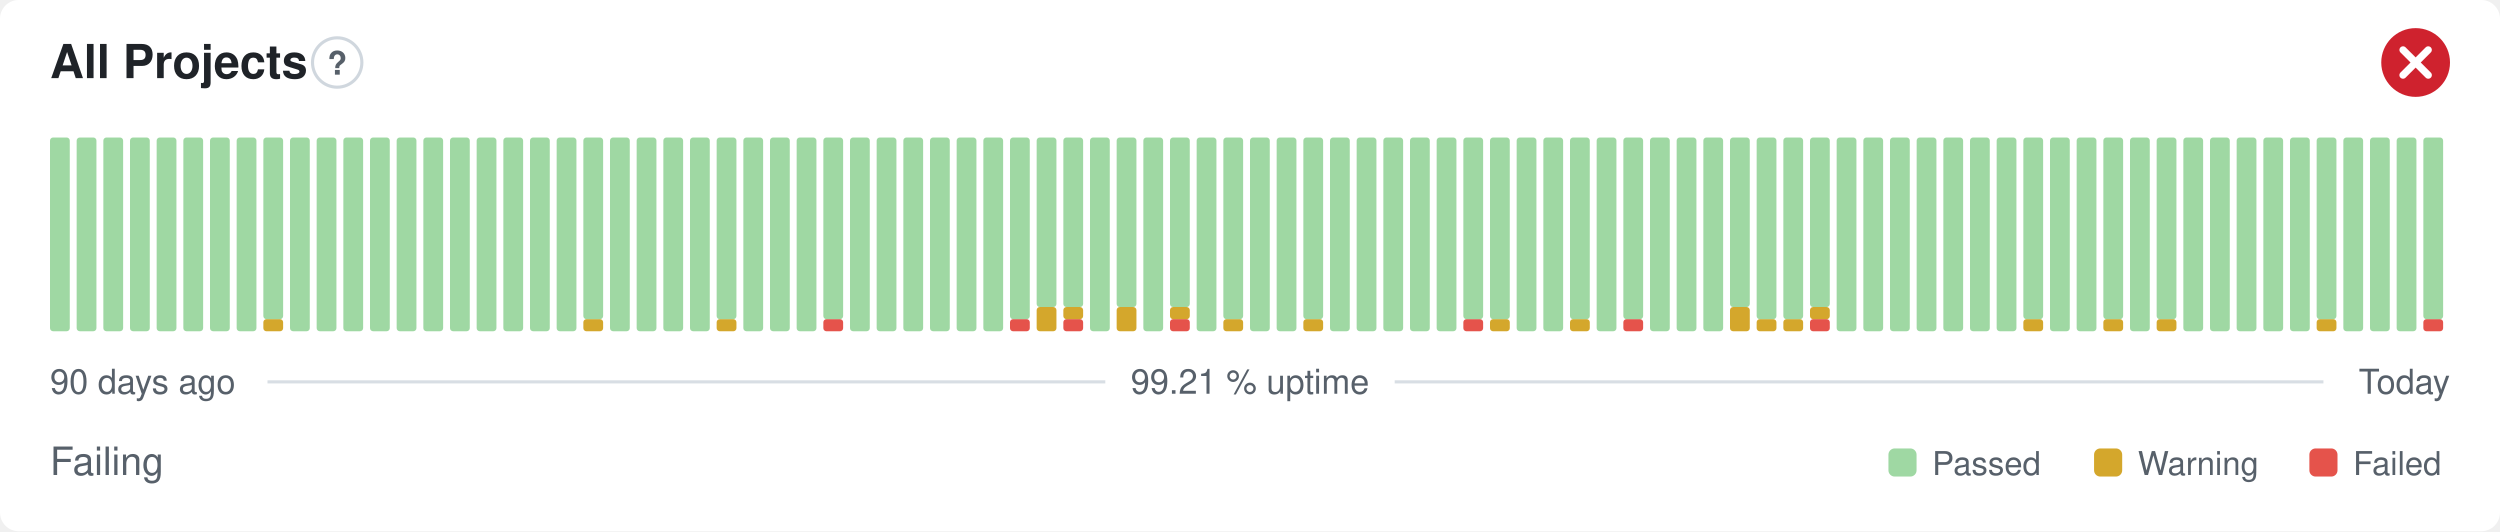
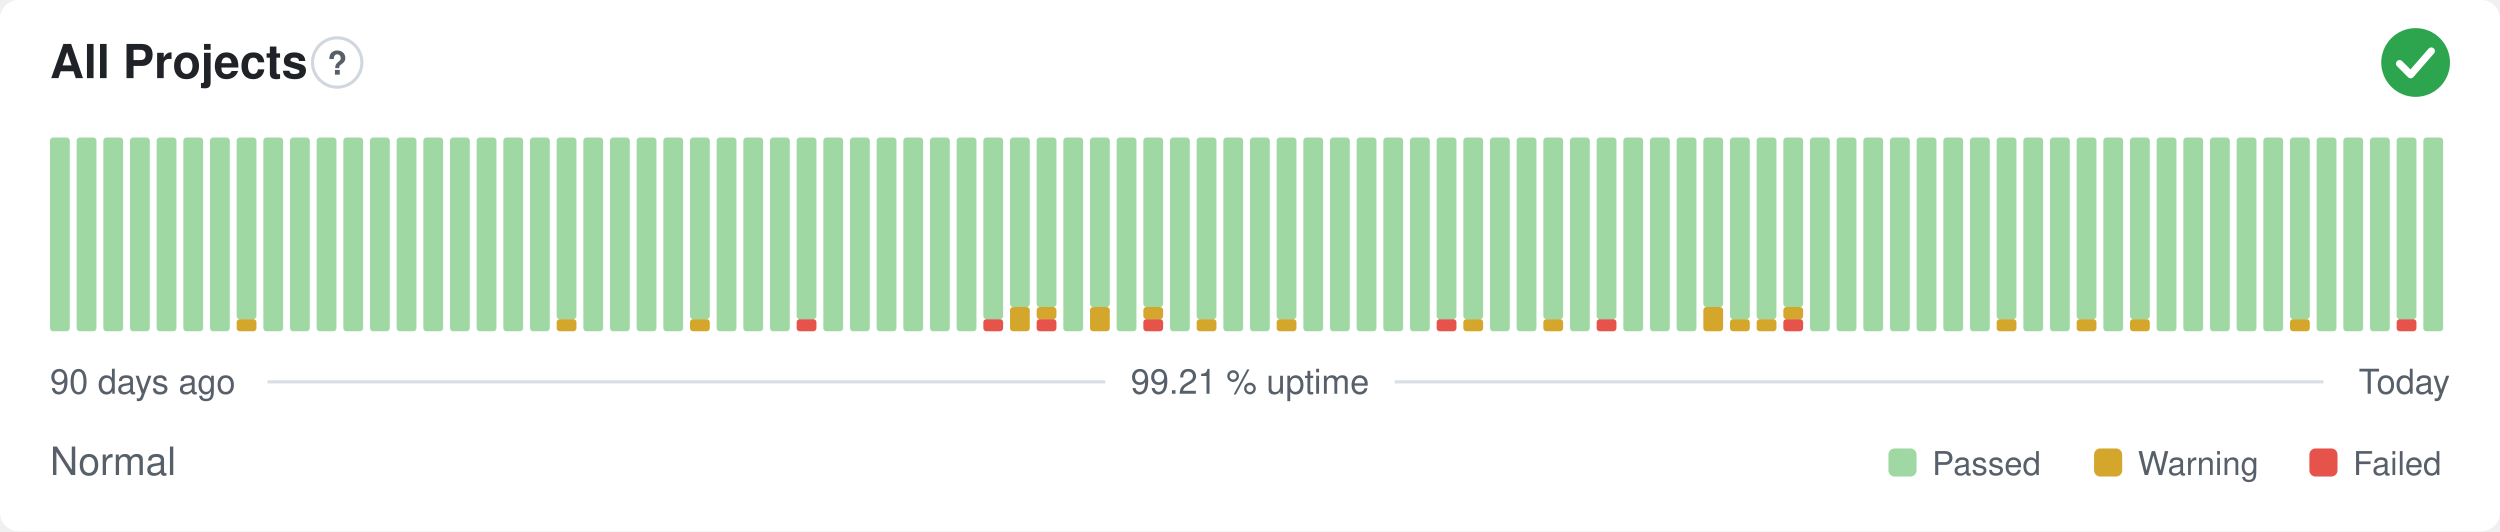
- <svg xmlns="http://www.w3.org/2000/svg" width="800" height="170" viewBox="0 0 800 170" role="img" aria-label="All Projects: Failing, 99.21 % uptime over the last 90 days" font-family="-apple-system,BlinkMacSystemFont,'Segoe UI',Helvetica,Arial,sans-serif">
+ <svg xmlns="http://www.w3.org/2000/svg" width="800" height="170" viewBox="0 0 800 170" role="img" aria-label="All Projects: Normal, 99.21 % uptime over the last 90 days" font-family="-apple-system,BlinkMacSystemFont,'Segoe UI',Helvetica,Arial,sans-serif">
  <style>
    @media (prefers-color-scheme: dark) {
      .bg { fill: #0d1117 }
      .title { fill: #e6edf3 }
      .muted { fill: #8b949e }
      .hint { stroke: #30363d }
      .rule { stroke: #30363d }
      .nodata { fill: #21262d }
    }
  </style>
  <rect class="bg" width="800" height="170" rx="6" fill="#ffffff" />
  <text class="title" x="16" y="25" font-size="15" font-weight="600" fill="#1f2328">All Projects</text>
  <circle class="hint" cx="107.9" cy="20" r="7.9" fill="none" stroke="#d0d7de" stroke-width="1" />
  <text class="muted" x="107.9" y="23.9" text-anchor="middle" font-size="10.4" font-weight="700" fill="#57606a">?</text>
-   <circle cx="773" cy="20" r="11" fill="#cf222e" />
-   <path d="M768.97 15.97l8.07 8.07M777.03 15.97l-8.07 8.07" fill="none" stroke="#fff" stroke-width="2.31" stroke-linecap="round" stroke-linejoin="round" />
+   <circle cx="773" cy="20" r="11" fill="#2da44e" />
+   <path d="M767.87 20.37l3.54 3.54 6.60 -7.58" fill="none" stroke="#fff" stroke-width="2.31" stroke-linecap="round" stroke-linejoin="round" />
  <rect x="16.00" y="44.00" width="6.33" height="62.00" rx="1" fill="#9fd8a3" />
  <rect x="24.53" y="44.00" width="6.33" height="62.00" rx="1" fill="#9fd8a3" />
  <rect x="33.07" y="44.00" width="6.33" height="62.00" rx="1" fill="#9fd8a3" />
  <rect x="41.60" y="44.00" width="6.33" height="62.00" rx="1" fill="#9fd8a3" />
  <rect x="50.13" y="44.00" width="6.33" height="62.00" rx="1" fill="#9fd8a3" />
  <rect x="58.67" y="44.00" width="6.33" height="62.00" rx="1" fill="#9fd8a3" />
  <rect x="67.20" y="44.00" width="6.33" height="62.00" rx="1" fill="#9fd8a3" />
-   <rect x="75.73" y="44.00" width="6.33" height="62.00" rx="1" fill="#9fd8a3" />
-   <rect x="84.27" y="102.13" width="6.33" height="3.88" rx="1" fill="#d4a72c" />
-   <rect x="84.27" y="44.00" width="6.33" height="58.13" rx="1" fill="#9fd8a3" />
+   <rect x="75.73" y="102.13" width="6.33" height="3.88" rx="1" fill="#d4a72c" />
+   <rect x="75.73" y="44.00" width="6.33" height="58.13" rx="1" fill="#9fd8a3" />
+   <rect x="84.27" y="44.00" width="6.33" height="62.00" rx="1" fill="#9fd8a3" />
  <rect x="92.80" y="44.00" width="6.33" height="62.00" rx="1" fill="#9fd8a3" />
  <rect x="101.33" y="44.00" width="6.33" height="62.00" rx="1" fill="#9fd8a3" />
  <rect x="109.87" y="44.00" width="6.33" height="62.00" rx="1" fill="#9fd8a3" />
  <rect x="118.40" y="44.00" width="6.33" height="62.00" rx="1" fill="#9fd8a3" />
  <rect x="126.93" y="44.00" width="6.33" height="62.00" rx="1" fill="#9fd8a3" />
  <rect x="135.47" y="44.00" width="6.33" height="62.00" rx="1" fill="#9fd8a3" />
  <rect x="144.00" y="44.00" width="6.33" height="62.00" rx="1" fill="#9fd8a3" />
  <rect x="152.53" y="44.00" width="6.33" height="62.00" rx="1" fill="#9fd8a3" />
  <rect x="161.07" y="44.00" width="6.33" height="62.00" rx="1" fill="#9fd8a3" />
  <rect x="169.60" y="44.00" width="6.33" height="62.00" rx="1" fill="#9fd8a3" />
-   <rect x="178.13" y="44.00" width="6.33" height="62.00" rx="1" fill="#9fd8a3" />
-   <rect x="186.67" y="102.13" width="6.33" height="3.88" rx="1" fill="#d4a72c" />
-   <rect x="186.67" y="44.00" width="6.33" height="58.13" rx="1" fill="#9fd8a3" />
+   <rect x="178.13" y="102.13" width="6.33" height="3.88" rx="1" fill="#d4a72c" />
+   <rect x="178.13" y="44.00" width="6.33" height="58.13" rx="1" fill="#9fd8a3" />
+   <rect x="186.67" y="44.00" width="6.33" height="62.00" rx="1" fill="#9fd8a3" />
  <rect x="195.20" y="44.00" width="6.33" height="62.00" rx="1" fill="#9fd8a3" />
  <rect x="203.73" y="44.00" width="6.33" height="62.00" rx="1" fill="#9fd8a3" />
  <rect x="212.27" y="44.00" width="6.33" height="62.00" rx="1" fill="#9fd8a3" />
-   <rect x="220.80" y="44.00" width="6.33" height="62.00" rx="1" fill="#9fd8a3" />
-   <rect x="229.33" y="102.13" width="6.33" height="3.88" rx="1" fill="#d4a72c" />
-   <rect x="229.33" y="44.00" width="6.33" height="58.13" rx="1" fill="#9fd8a3" />
+   <rect x="220.80" y="102.13" width="6.33" height="3.88" rx="1" fill="#d4a72c" />
+   <rect x="220.80" y="44.00" width="6.33" height="58.13" rx="1" fill="#9fd8a3" />
+   <rect x="229.33" y="44.00" width="6.33" height="62.00" rx="1" fill="#9fd8a3" />
  <rect x="237.87" y="44.00" width="6.33" height="62.00" rx="1" fill="#9fd8a3" />
  <rect x="246.40" y="44.00" width="6.33" height="62.00" rx="1" fill="#9fd8a3" />
-   <rect x="254.93" y="44.00" width="6.33" height="62.00" rx="1" fill="#9fd8a3" />
-   <rect x="263.47" y="102.13" width="6.33" height="3.88" rx="1" fill="#e5534b" />
-   <rect x="263.47" y="44.00" width="6.33" height="58.13" rx="1" fill="#9fd8a3" />
+   <rect x="254.93" y="102.13" width="6.33" height="3.88" rx="1" fill="#e5534b" />
+   <rect x="254.93" y="44.00" width="6.33" height="58.13" rx="1" fill="#9fd8a3" />
+   <rect x="263.47" y="44.00" width="6.33" height="62.00" rx="1" fill="#9fd8a3" />
  <rect x="272.00" y="44.00" width="6.33" height="62.00" rx="1" fill="#9fd8a3" />
  <rect x="280.53" y="44.00" width="6.33" height="62.00" rx="1" fill="#9fd8a3" />
  <rect x="289.07" y="44.00" width="6.33" height="62.00" rx="1" fill="#9fd8a3" />
  <rect x="297.60" y="44.00" width="6.33" height="62.00" rx="1" fill="#9fd8a3" />
  <rect x="306.13" y="44.00" width="6.33" height="62.00" rx="1" fill="#9fd8a3" />
-   <rect x="314.67" y="44.00" width="6.33" height="62.00" rx="1" fill="#9fd8a3" />
-   <rect x="323.20" y="102.13" width="6.33" height="3.88" rx="1" fill="#e5534b" />
-   <rect x="323.20" y="44.00" width="6.33" height="58.13" rx="1" fill="#9fd8a3" />
-   <rect x="331.73" y="98.25" width="6.33" height="7.75" rx="1" fill="#d4a72c" />
+   <rect x="314.67" y="102.13" width="6.33" height="3.88" rx="1" fill="#e5534b" />
+   <rect x="314.67" y="44.00" width="6.33" height="58.13" rx="1" fill="#9fd8a3" />
+   <rect x="323.20" y="98.25" width="6.33" height="7.75" rx="1" fill="#d4a72c" />
+   <rect x="323.20" y="44.00" width="6.33" height="54.25" rx="1" fill="#9fd8a3" />
+   <rect x="331.73" y="102.13" width="6.33" height="3.88" rx="1" fill="#e5534b" />
+   <rect x="331.73" y="98.25" width="6.33" height="3.88" rx="1" fill="#d4a72c" />
  <rect x="331.73" y="44.00" width="6.33" height="54.25" rx="1" fill="#9fd8a3" />
-   <rect x="340.27" y="102.13" width="6.33" height="3.88" rx="1" fill="#e5534b" />
-   <rect x="340.27" y="98.25" width="6.33" height="3.88" rx="1" fill="#d4a72c" />
-   <rect x="340.27" y="44.00" width="6.33" height="54.25" rx="1" fill="#9fd8a3" />
-   <rect x="348.80" y="44.00" width="6.33" height="62.00" rx="1" fill="#9fd8a3" />
-   <rect x="357.33" y="98.25" width="6.33" height="7.75" rx="1" fill="#d4a72c" />
-   <rect x="357.33" y="44.00" width="6.33" height="54.25" rx="1" fill="#9fd8a3" />
-   <rect x="365.87" y="44.00" width="6.33" height="62.00" rx="1" fill="#9fd8a3" />
-   <rect x="374.40" y="102.13" width="6.33" height="3.88" rx="1" fill="#e5534b" />
-   <rect x="374.40" y="98.25" width="6.33" height="3.88" rx="1" fill="#d4a72c" />
-   <rect x="374.40" y="44.00" width="6.33" height="54.25" rx="1" fill="#9fd8a3" />
-   <rect x="382.93" y="44.00" width="6.33" height="62.00" rx="1" fill="#9fd8a3" />
-   <rect x="391.47" y="102.13" width="6.33" height="3.88" rx="1" fill="#d4a72c" />
-   <rect x="391.47" y="44.00" width="6.33" height="58.13" rx="1" fill="#9fd8a3" />
+   <rect x="340.27" y="44.00" width="6.33" height="62.00" rx="1" fill="#9fd8a3" />
+   <rect x="348.80" y="98.25" width="6.33" height="7.75" rx="1" fill="#d4a72c" />
+   <rect x="348.80" y="44.00" width="6.33" height="54.25" rx="1" fill="#9fd8a3" />
+   <rect x="357.33" y="44.00" width="6.33" height="62.00" rx="1" fill="#9fd8a3" />
+   <rect x="365.87" y="102.13" width="6.33" height="3.88" rx="1" fill="#e5534b" />
+   <rect x="365.87" y="98.25" width="6.33" height="3.88" rx="1" fill="#d4a72c" />
+   <rect x="365.87" y="44.00" width="6.33" height="54.25" rx="1" fill="#9fd8a3" />
+   <rect x="374.40" y="44.00" width="6.33" height="62.00" rx="1" fill="#9fd8a3" />
+   <rect x="382.93" y="102.13" width="6.33" height="3.88" rx="1" fill="#d4a72c" />
+   <rect x="382.93" y="44.00" width="6.33" height="58.13" rx="1" fill="#9fd8a3" />
+   <rect x="391.47" y="44.00" width="6.33" height="62.00" rx="1" fill="#9fd8a3" />
  <rect x="400.00" y="44.00" width="6.33" height="62.00" rx="1" fill="#9fd8a3" />
-   <rect x="408.53" y="44.00" width="6.33" height="62.00" rx="1" fill="#9fd8a3" />
-   <rect x="417.07" y="102.13" width="6.33" height="3.88" rx="1" fill="#d4a72c" />
-   <rect x="417.07" y="44.00" width="6.33" height="58.13" rx="1" fill="#9fd8a3" />
+   <rect x="408.53" y="102.13" width="6.33" height="3.88" rx="1" fill="#d4a72c" />
+   <rect x="408.53" y="44.00" width="6.33" height="58.13" rx="1" fill="#9fd8a3" />
+   <rect x="417.07" y="44.00" width="6.33" height="62.00" rx="1" fill="#9fd8a3" />
  <rect x="425.60" y="44.00" width="6.33" height="62.00" rx="1" fill="#9fd8a3" />
  <rect x="434.13" y="44.00" width="6.33" height="62.00" rx="1" fill="#9fd8a3" />
  <rect x="442.67" y="44.00" width="6.33" height="62.00" rx="1" fill="#9fd8a3" />
  <rect x="451.20" y="44.00" width="6.33" height="62.00" rx="1" fill="#9fd8a3" />
-   <rect x="459.73" y="44.00" width="6.33" height="62.00" rx="1" fill="#9fd8a3" />
-   <rect x="468.27" y="102.13" width="6.33" height="3.88" rx="1" fill="#e5534b" />
+   <rect x="459.73" y="102.13" width="6.33" height="3.88" rx="1" fill="#e5534b" />
+   <rect x="459.73" y="44.00" width="6.33" height="58.13" rx="1" fill="#9fd8a3" />
+   <rect x="468.27" y="102.13" width="6.33" height="3.88" rx="1" fill="#d4a72c" />
  <rect x="468.27" y="44.00" width="6.33" height="58.13" rx="1" fill="#9fd8a3" />
-   <rect x="476.80" y="102.13" width="6.33" height="3.88" rx="1" fill="#d4a72c" />
-   <rect x="476.80" y="44.00" width="6.33" height="58.13" rx="1" fill="#9fd8a3" />
+   <rect x="476.80" y="44.00" width="6.33" height="62.00" rx="1" fill="#9fd8a3" />
  <rect x="485.33" y="44.00" width="6.33" height="62.00" rx="1" fill="#9fd8a3" />
-   <rect x="493.87" y="44.00" width="6.33" height="62.00" rx="1" fill="#9fd8a3" />
-   <rect x="502.40" y="102.13" width="6.33" height="3.88" rx="1" fill="#d4a72c" />
-   <rect x="502.40" y="44.00" width="6.33" height="58.13" rx="1" fill="#9fd8a3" />
-   <rect x="510.93" y="44.00" width="6.33" height="62.00" rx="1" fill="#9fd8a3" />
-   <rect x="519.47" y="102.13" width="6.33" height="3.88" rx="1" fill="#e5534b" />
-   <rect x="519.47" y="44.00" width="6.33" height="58.13" rx="1" fill="#9fd8a3" />
+   <rect x="493.87" y="102.13" width="6.33" height="3.88" rx="1" fill="#d4a72c" />
+   <rect x="493.87" y="44.00" width="6.33" height="58.13" rx="1" fill="#9fd8a3" />
+   <rect x="502.40" y="44.00" width="6.33" height="62.00" rx="1" fill="#9fd8a3" />
+   <rect x="510.93" y="102.13" width="6.33" height="3.88" rx="1" fill="#e5534b" />
+   <rect x="510.93" y="44.00" width="6.33" height="58.13" rx="1" fill="#9fd8a3" />
+   <rect x="519.47" y="44.00" width="6.33" height="62.00" rx="1" fill="#9fd8a3" />
  <rect x="528.00" y="44.00" width="6.33" height="62.00" rx="1" fill="#9fd8a3" />
  <rect x="536.53" y="44.00" width="6.33" height="62.00" rx="1" fill="#9fd8a3" />
-   <rect x="545.07" y="44.00" width="6.33" height="62.00" rx="1" fill="#9fd8a3" />
-   <rect x="553.60" y="98.25" width="6.33" height="7.75" rx="1" fill="#d4a72c" />
-   <rect x="553.60" y="44.00" width="6.33" height="54.25" rx="1" fill="#9fd8a3" />
+   <rect x="545.07" y="98.25" width="6.33" height="7.75" rx="1" fill="#d4a72c" />
+   <rect x="545.07" y="44.00" width="6.33" height="54.25" rx="1" fill="#9fd8a3" />
+   <rect x="553.60" y="102.13" width="6.33" height="3.88" rx="1" fill="#d4a72c" />
+   <rect x="553.60" y="44.00" width="6.33" height="58.13" rx="1" fill="#9fd8a3" />
  <rect x="562.13" y="102.13" width="6.33" height="3.88" rx="1" fill="#d4a72c" />
  <rect x="562.13" y="44.00" width="6.33" height="58.13" rx="1" fill="#9fd8a3" />
-   <rect x="570.67" y="102.13" width="6.33" height="3.88" rx="1" fill="#d4a72c" />
-   <rect x="570.67" y="44.00" width="6.33" height="58.13" rx="1" fill="#9fd8a3" />
-   <rect x="579.20" y="102.13" width="6.33" height="3.88" rx="1" fill="#e5534b" />
-   <rect x="579.20" y="98.25" width="6.33" height="3.88" rx="1" fill="#d4a72c" />
-   <rect x="579.20" y="44.00" width="6.33" height="54.25" rx="1" fill="#9fd8a3" />
+   <rect x="570.67" y="102.13" width="6.33" height="3.88" rx="1" fill="#e5534b" />
+   <rect x="570.67" y="98.25" width="6.33" height="3.88" rx="1" fill="#d4a72c" />
+   <rect x="570.67" y="44.00" width="6.33" height="54.25" rx="1" fill="#9fd8a3" />
+   <rect x="579.20" y="44.00" width="6.33" height="62.00" rx="1" fill="#9fd8a3" />
  <rect x="587.73" y="44.00" width="6.33" height="62.00" rx="1" fill="#9fd8a3" />
  <rect x="596.27" y="44.00" width="6.33" height="62.00" rx="1" fill="#9fd8a3" />
  <rect x="604.80" y="44.00" width="6.33" height="62.00" rx="1" fill="#9fd8a3" />
  <rect x="613.33" y="44.00" width="6.33" height="62.00" rx="1" fill="#9fd8a3" />
  <rect x="621.87" y="44.00" width="6.33" height="62.00" rx="1" fill="#9fd8a3" />
  <rect x="630.40" y="44.00" width="6.33" height="62.00" rx="1" fill="#9fd8a3" />
-   <rect x="638.93" y="44.00" width="6.33" height="62.00" rx="1" fill="#9fd8a3" />
-   <rect x="647.47" y="102.13" width="6.33" height="3.88" rx="1" fill="#d4a72c" />
-   <rect x="647.47" y="44.00" width="6.33" height="58.13" rx="1" fill="#9fd8a3" />
+   <rect x="638.93" y="102.13" width="6.33" height="3.88" rx="1" fill="#d4a72c" />
+   <rect x="638.93" y="44.00" width="6.33" height="58.13" rx="1" fill="#9fd8a3" />
+   <rect x="647.47" y="44.00" width="6.33" height="62.00" rx="1" fill="#9fd8a3" />
  <rect x="656.00" y="44.00" width="6.33" height="62.00" rx="1" fill="#9fd8a3" />
-   <rect x="664.53" y="44.00" width="6.33" height="62.00" rx="1" fill="#9fd8a3" />
-   <rect x="673.07" y="102.13" width="6.33" height="3.88" rx="1" fill="#d4a72c" />
-   <rect x="673.07" y="44.00" width="6.33" height="58.13" rx="1" fill="#9fd8a3" />
-   <rect x="681.60" y="44.00" width="6.33" height="62.00" rx="1" fill="#9fd8a3" />
-   <rect x="690.13" y="102.13" width="6.33" height="3.88" rx="1" fill="#d4a72c" />
-   <rect x="690.13" y="44.00" width="6.33" height="58.13" rx="1" fill="#9fd8a3" />
+   <rect x="664.53" y="102.13" width="6.33" height="3.88" rx="1" fill="#d4a72c" />
+   <rect x="664.53" y="44.00" width="6.33" height="58.13" rx="1" fill="#9fd8a3" />
+   <rect x="673.07" y="44.00" width="6.33" height="62.00" rx="1" fill="#9fd8a3" />
+   <rect x="681.60" y="102.13" width="6.33" height="3.88" rx="1" fill="#d4a72c" />
+   <rect x="681.60" y="44.00" width="6.33" height="58.13" rx="1" fill="#9fd8a3" />
+   <rect x="690.13" y="44.00" width="6.33" height="62.00" rx="1" fill="#9fd8a3" />
  <rect x="698.67" y="44.00" width="6.33" height="62.00" rx="1" fill="#9fd8a3" />
  <rect x="707.20" y="44.00" width="6.33" height="62.00" rx="1" fill="#9fd8a3" />
  <rect x="715.73" y="44.00" width="6.33" height="62.00" rx="1" fill="#9fd8a3" />
  <rect x="724.27" y="44.00" width="6.33" height="62.00" rx="1" fill="#9fd8a3" />
-   <rect x="732.80" y="44.00" width="6.33" height="62.00" rx="1" fill="#9fd8a3" />
-   <rect x="741.33" y="102.13" width="6.33" height="3.88" rx="1" fill="#d4a72c" />
-   <rect x="741.33" y="44.00" width="6.33" height="58.13" rx="1" fill="#9fd8a3" />
+   <rect x="732.80" y="102.13" width="6.33" height="3.88" rx="1" fill="#d4a72c" />
+   <rect x="732.80" y="44.00" width="6.33" height="58.13" rx="1" fill="#9fd8a3" />
+   <rect x="741.33" y="44.00" width="6.33" height="62.00" rx="1" fill="#9fd8a3" />
  <rect x="749.87" y="44.00" width="6.33" height="62.00" rx="1" fill="#9fd8a3" />
  <rect x="758.40" y="44.00" width="6.33" height="62.00" rx="1" fill="#9fd8a3" />
-   <rect x="766.93" y="44.00" width="6.33" height="62.00" rx="1" fill="#9fd8a3" />
-   <rect x="775.47" y="102.13" width="6.33" height="3.88" rx="1" fill="#e5534b" />
-   <rect x="775.47" y="44.00" width="6.33" height="58.13" rx="1" fill="#9fd8a3" />
+   <rect x="766.93" y="102.13" width="6.33" height="3.88" rx="1" fill="#e5534b" />
+   <rect x="766.93" y="44.00" width="6.33" height="58.13" rx="1" fill="#9fd8a3" />
+   <rect x="775.47" y="44.00" width="6.33" height="62.00" rx="1" fill="#9fd8a3" />
  <text class="muted" x="16" y="126" font-size="11" fill="#57606a">90 days ago</text>
  <text class="muted" x="400" y="126" text-anchor="middle" font-size="11" fill="#57606a">99.21 % uptime</text>
  <text class="muted" x="784" y="126" text-anchor="end" font-size="11" fill="#57606a">Today</text>
  <line class="rule" x1="85.6" y1="122.2" x2="353.7" y2="122.2" stroke="#d8dee4" stroke-width="1" />
  <line class="rule" x1="446.3" y1="122.2" x2="743.5" y2="122.2" stroke="#d8dee4" stroke-width="1" />
-   <text class="muted" x="16" y="152" font-size="12.5" fill="#57606a">Failing</text>
+   <text class="muted" x="16" y="152" font-size="12.5" fill="#57606a">Normal</text>
  <rect x="604.3" y="143.5" width="9.0" height="9.0" rx="2" fill="#9fd8a3" />
  <text class="muted" x="618.3" y="152" font-size="10.5" fill="#57606a">Passed</text>
  <rect x="670.1" y="143.5" width="9.0" height="9.0" rx="2" fill="#d4a72c" />
  <text class="muted" x="684.1" y="152" font-size="10.5" fill="#57606a">Warning</text>
  <rect x="739.0" y="143.5" width="9.0" height="9.0" rx="2" fill="#e5534b" />
  <text class="muted" x="753.0" y="152" font-size="10.5" fill="#57606a">Failed</text>
</svg>
